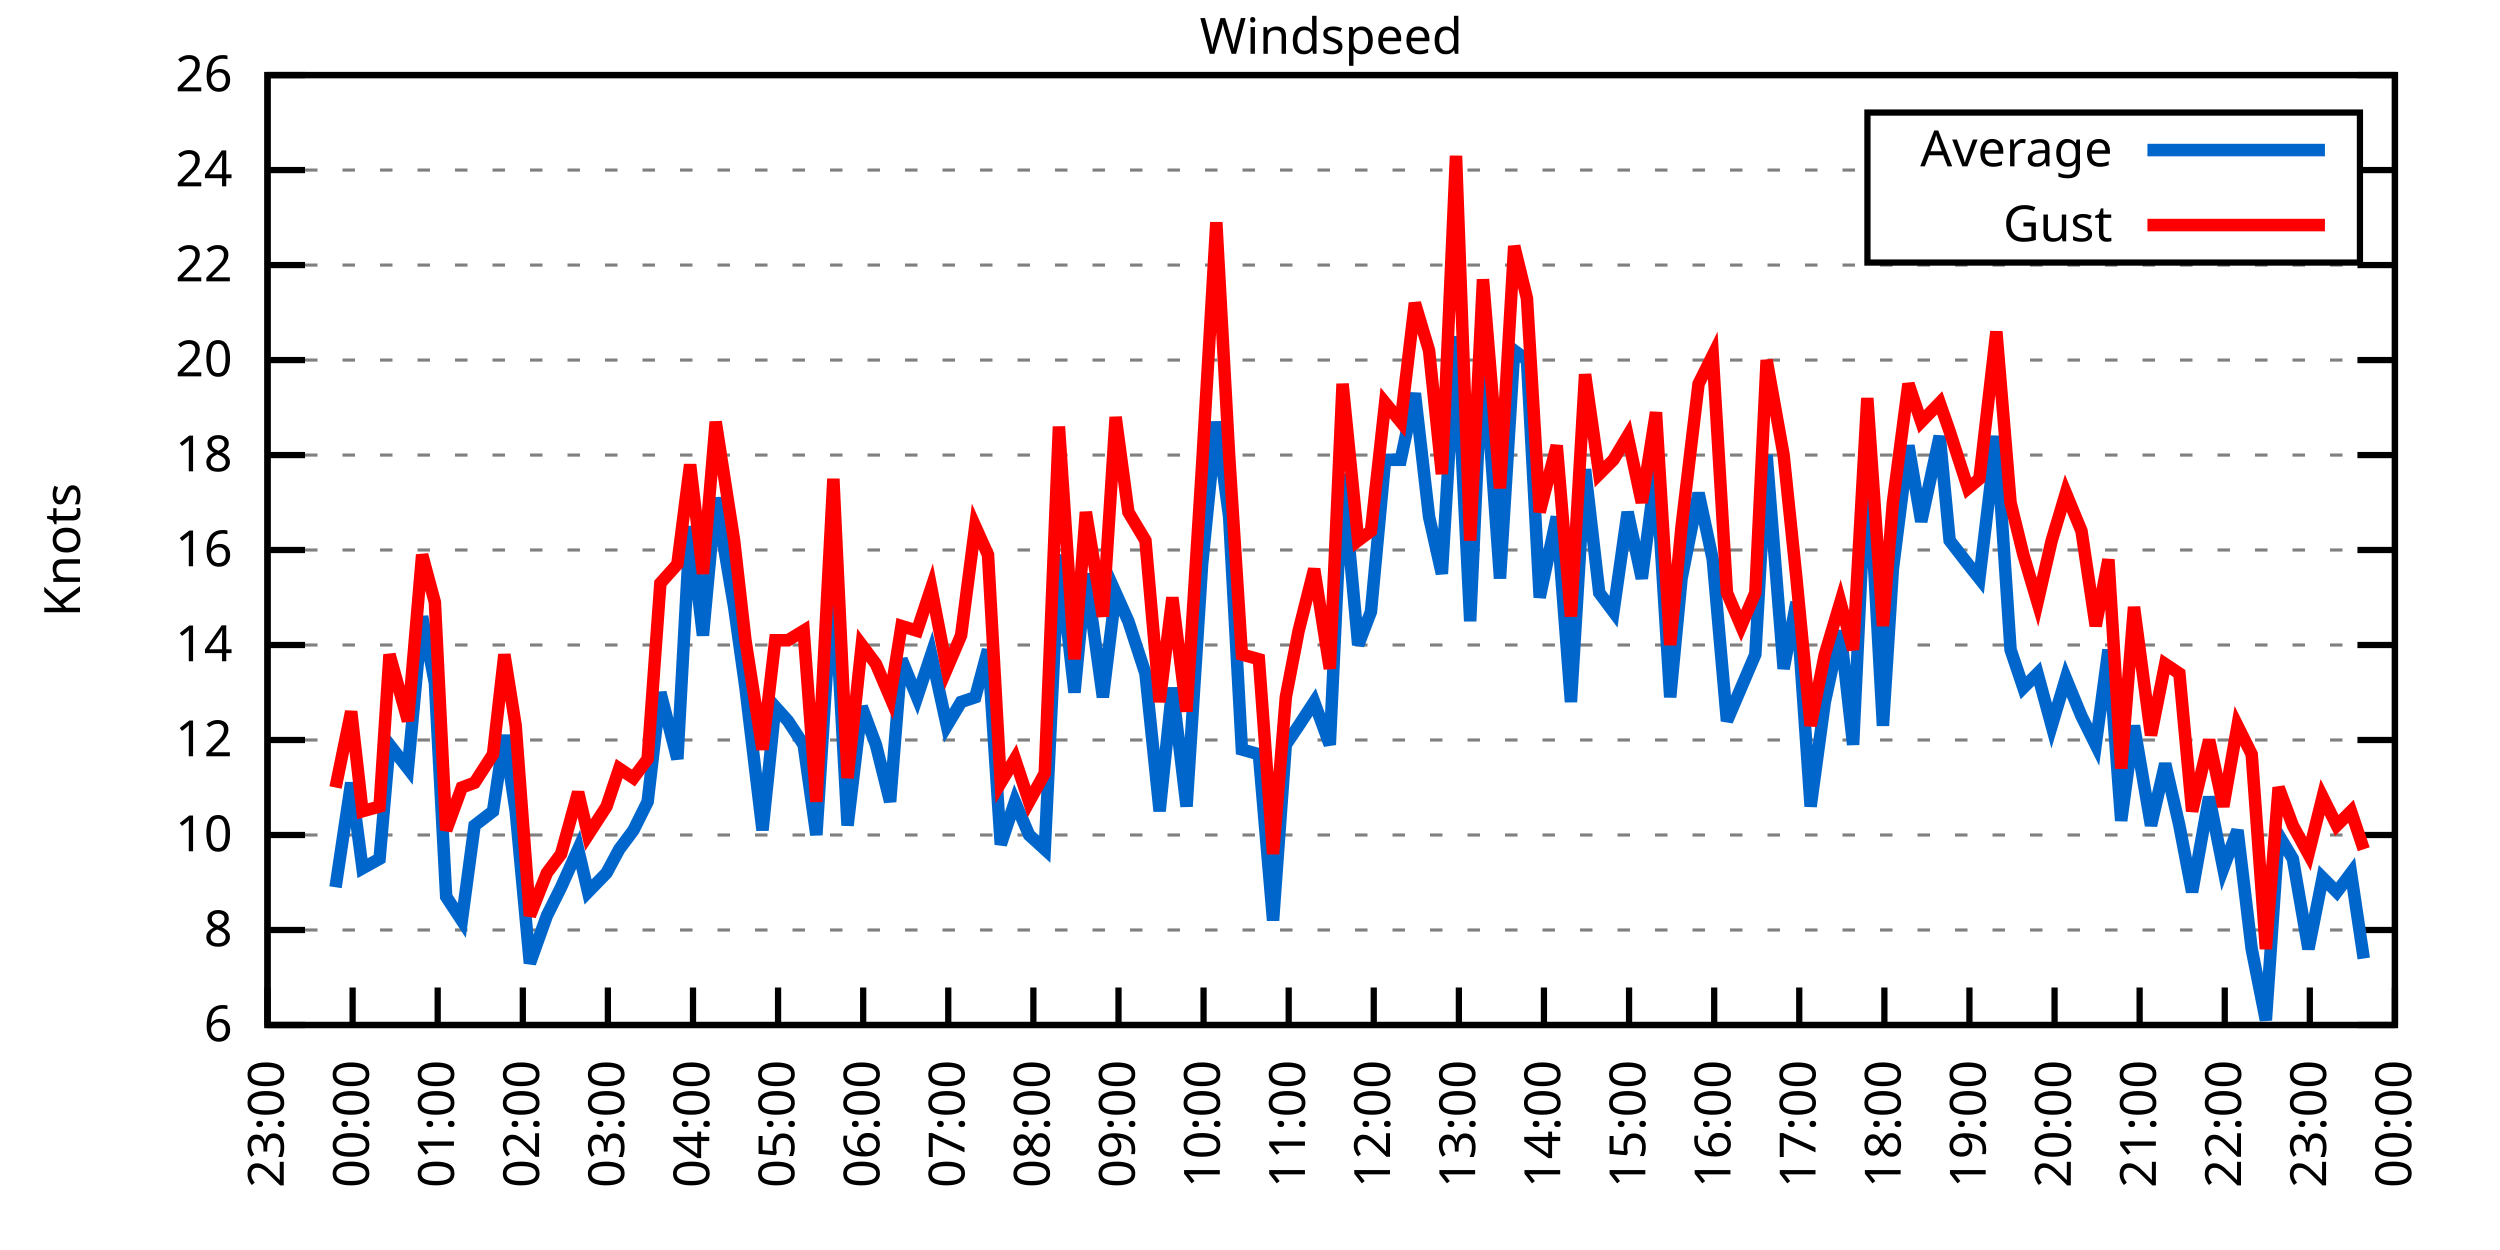
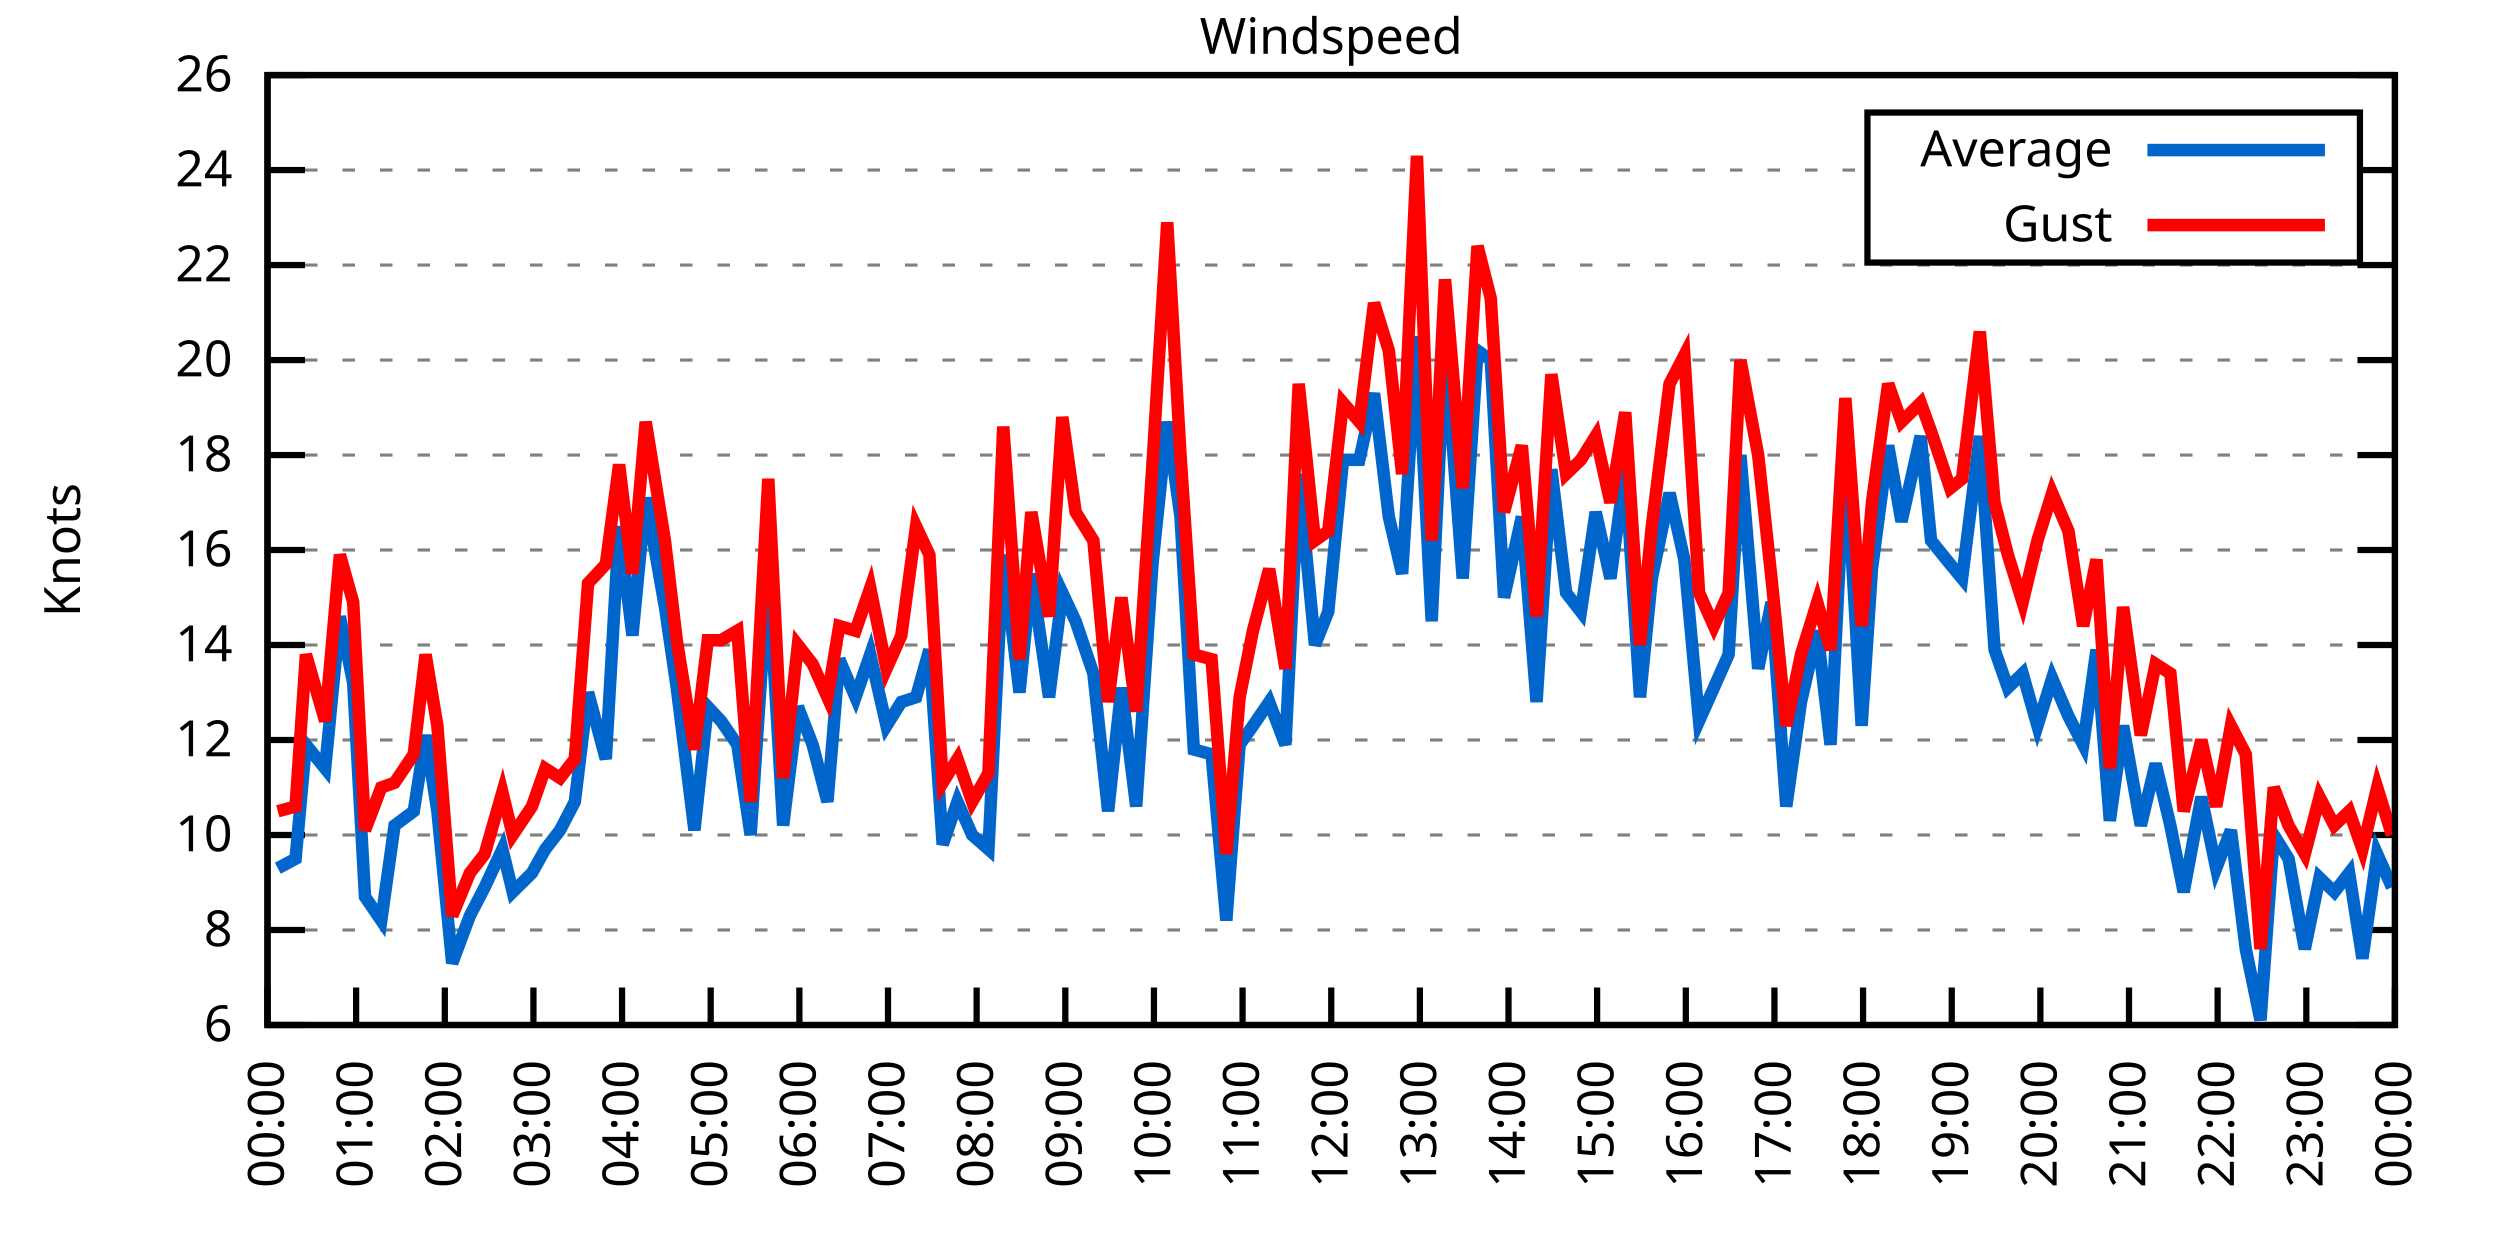
<svg xmlns="http://www.w3.org/2000/svg" xmlns:xlink="http://www.w3.org/1999/xlink" width="400" height="200" viewBox="0 0 400 200">
  <g id="gnuplot_canvas">
    <rect x="0" y="0" width="400" height="200" fill="none" />
    <defs>
      <circle id="gpDot" r="0.5" stroke-width="0.5" stroke="currentColor" />
      <path id="gpPt0" stroke-width="0.333" stroke="currentColor" d="M-1,0 h2 M0,-1 v2" />
      <path id="gpPt1" stroke-width="0.333" stroke="currentColor" d="M-1,-1 L1,1 M1,-1 L-1,1" />
      <path id="gpPt2" stroke-width="0.333" stroke="currentColor" d="M-1,0 L1,0 M0,-1 L0,1 M-1,-1 L1,1 M-1,1 L1,-1" />
      <rect id="gpPt3" stroke-width="0.333" stroke="currentColor" x="-1" y="-1" width="2" height="2" />
      <rect id="gpPt4" stroke-width="0.333" stroke="currentColor" fill="currentColor" x="-1" y="-1" width="2" height="2" />
      <circle id="gpPt5" stroke-width="0.333" stroke="currentColor" cx="0" cy="0" r="1" />
      <use xlink:href="#gpPt5" id="gpPt6" fill="currentColor" stroke="none" />
      <path id="gpPt7" stroke-width="0.333" stroke="currentColor" d="M0,-1.33 L-1.33,0.67 L1.33,0.67 z" />
      <use xlink:href="#gpPt7" id="gpPt8" fill="currentColor" stroke="none" />
      <use xlink:href="#gpPt7" id="gpPt9" stroke="currentColor" transform="rotate(180)" />
      <use xlink:href="#gpPt9" id="gpPt10" fill="currentColor" stroke="none" />
      <use xlink:href="#gpPt3" id="gpPt11" stroke="currentColor" transform="rotate(45)" />
      <use xlink:href="#gpPt11" id="gpPt12" fill="currentColor" stroke="none" />
      <path id="gpPt13" stroke-width="0.333" stroke="currentColor" d="M0,1.330 L1.265,0.411 L0.782,-1.067 L-0.782,-1.076 L-1.265,0.411 z" />
      <use xlink:href="#gpPt13" id="gpPt14" fill="currentColor" stroke="none" />
      <filter id="textbox" filterUnits="objectBoundingBox" x="0" y="0" height="1" width="1">
        <feFlood flood-color="white" flood-opacity="1" result="bgnd" />
        <feComposite in="SourceGraphic" in2="bgnd" operator="atop" />
      </filter>
      <filter id="greybox" filterUnits="objectBoundingBox" x="0" y="0" height="1" width="1">
        <feFlood flood-color="lightgrey" flood-opacity="1" result="grey" />
        <feComposite in="SourceGraphic" in2="grey" operator="atop" />
      </filter>
    </defs>
    <g fill="none" color="white" stroke="currentColor" stroke-width="1.00" stroke-linecap="butt" stroke-linejoin="miter">
</g>
    <g fill="none" color="black" stroke="currentColor" stroke-width="1.00" stroke-linecap="butt" stroke-linejoin="miter">
      <g stroke="none" shape-rendering="crispEdges">
        <polygon fill="rgb(255, 255, 255)" points="42.80,164.00 383.18,164.00 383.18,12.02 42.80,12.02 " />
      </g>
    </g>
    <g fill="none" color="black" stroke="currentColor" stroke-width="1.00" stroke-linecap="butt" stroke-linejoin="miter">
</g>
    <g fill="none" color="black" stroke="black" stroke-width="0.50" stroke-linecap="butt" stroke-linejoin="miter">
</g>
    <g fill="none" color="gray" stroke="currentColor" stroke-width="0.50" stroke-linecap="butt" stroke-linejoin="miter">
      <path stroke="gray" stroke-dasharray="2,4" class="gridline" d="M42.80,164.00 L383.19,164.00  " />
    </g>
    <g fill="none" color="gray" stroke="gray" stroke-width="1.00" stroke-linecap="butt" stroke-linejoin="miter">
</g>
    <g fill="none" color="black" stroke="currentColor" stroke-width="1.00" stroke-linecap="butt" stroke-linejoin="miter">
      <path stroke="black" d="M42.80,164.00 L48.80,164.00 M383.19,164.00 L377.19,164.00  " />
      <g transform="translate(37.20,166.60)" stroke="none" fill="black" font-family="Sans" font-size="8.00" text-anchor="end">
        <text>
          <tspan font-family="Sans"> 6</tspan>
        </text>
      </g>
    </g>
    <g fill="none" color="black" stroke="currentColor" stroke-width="1.00" stroke-linecap="butt" stroke-linejoin="miter">
</g>
    <g fill="none" color="black" stroke="black" stroke-width="0.50" stroke-linecap="butt" stroke-linejoin="miter">
</g>
    <g fill="none" color="gray" stroke="currentColor" stroke-width="0.50" stroke-linecap="butt" stroke-linejoin="miter">
      <path stroke="gray" stroke-dasharray="2,4" class="gridline" d="M42.80,148.80 L383.19,148.80  " />
    </g>
    <g fill="none" color="gray" stroke="gray" stroke-width="1.00" stroke-linecap="butt" stroke-linejoin="miter">
</g>
    <g fill="none" color="black" stroke="currentColor" stroke-width="1.00" stroke-linecap="butt" stroke-linejoin="miter">
      <path stroke="black" d="M42.80,148.80 L48.80,148.80 M383.19,148.80 L377.19,148.80  " />
      <g transform="translate(37.20,151.40)" stroke="none" fill="black" font-family="Sans" font-size="8.00" text-anchor="end">
        <text>
          <tspan font-family="Sans"> 8</tspan>
        </text>
      </g>
    </g>
    <g fill="none" color="black" stroke="currentColor" stroke-width="1.00" stroke-linecap="butt" stroke-linejoin="miter">
</g>
    <g fill="none" color="black" stroke="black" stroke-width="0.50" stroke-linecap="butt" stroke-linejoin="miter">
</g>
    <g fill="none" color="gray" stroke="currentColor" stroke-width="0.50" stroke-linecap="butt" stroke-linejoin="miter">
      <path stroke="gray" stroke-dasharray="2,4" class="gridline" d="M42.80,133.60 L383.19,133.60  " />
    </g>
    <g fill="none" color="gray" stroke="gray" stroke-width="1.00" stroke-linecap="butt" stroke-linejoin="miter">
</g>
    <g fill="none" color="black" stroke="currentColor" stroke-width="1.00" stroke-linecap="butt" stroke-linejoin="miter">
      <path stroke="black" d="M42.80,133.60 L48.80,133.60 M383.19,133.60 L377.19,133.60  " />
      <g transform="translate(37.20,136.20)" stroke="none" fill="black" font-family="Sans" font-size="8.00" text-anchor="end">
        <text>
          <tspan font-family="Sans"> 10</tspan>
        </text>
      </g>
    </g>
    <g fill="none" color="black" stroke="currentColor" stroke-width="1.00" stroke-linecap="butt" stroke-linejoin="miter">
</g>
    <g fill="none" color="black" stroke="black" stroke-width="0.50" stroke-linecap="butt" stroke-linejoin="miter">
</g>
    <g fill="none" color="gray" stroke="currentColor" stroke-width="0.50" stroke-linecap="butt" stroke-linejoin="miter">
      <path stroke="gray" stroke-dasharray="2,4" class="gridline" d="M42.80,118.40 L383.19,118.40  " />
    </g>
    <g fill="none" color="gray" stroke="gray" stroke-width="1.00" stroke-linecap="butt" stroke-linejoin="miter">
</g>
    <g fill="none" color="black" stroke="currentColor" stroke-width="1.00" stroke-linecap="butt" stroke-linejoin="miter">
      <path stroke="black" d="M42.80,118.40 L48.80,118.40 M383.19,118.40 L377.19,118.40  " />
      <g transform="translate(37.20,121.00)" stroke="none" fill="black" font-family="Sans" font-size="8.00" text-anchor="end">
        <text>
          <tspan font-family="Sans"> 12</tspan>
        </text>
      </g>
    </g>
    <g fill="none" color="black" stroke="currentColor" stroke-width="1.00" stroke-linecap="butt" stroke-linejoin="miter">
</g>
    <g fill="none" color="black" stroke="black" stroke-width="0.50" stroke-linecap="butt" stroke-linejoin="miter">
</g>
    <g fill="none" color="gray" stroke="currentColor" stroke-width="0.50" stroke-linecap="butt" stroke-linejoin="miter">
      <path stroke="gray" stroke-dasharray="2,4" class="gridline" d="M42.80,103.20 L383.19,103.20  " />
    </g>
    <g fill="none" color="gray" stroke="gray" stroke-width="1.00" stroke-linecap="butt" stroke-linejoin="miter">
</g>
    <g fill="none" color="black" stroke="currentColor" stroke-width="1.00" stroke-linecap="butt" stroke-linejoin="miter">
      <path stroke="black" d="M42.80,103.20 L48.80,103.20 M383.19,103.20 L377.19,103.20  " />
      <g transform="translate(37.20,105.80)" stroke="none" fill="black" font-family="Sans" font-size="8.00" text-anchor="end">
        <text>
          <tspan font-family="Sans"> 14</tspan>
        </text>
      </g>
    </g>
    <g fill="none" color="black" stroke="currentColor" stroke-width="1.00" stroke-linecap="butt" stroke-linejoin="miter">
</g>
    <g fill="none" color="black" stroke="black" stroke-width="0.50" stroke-linecap="butt" stroke-linejoin="miter">
</g>
    <g fill="none" color="gray" stroke="currentColor" stroke-width="0.50" stroke-linecap="butt" stroke-linejoin="miter">
      <path stroke="gray" stroke-dasharray="2,4" class="gridline" d="M42.80,88.00 L383.19,88.00  " />
    </g>
    <g fill="none" color="gray" stroke="gray" stroke-width="1.00" stroke-linecap="butt" stroke-linejoin="miter">
</g>
    <g fill="none" color="black" stroke="currentColor" stroke-width="1.00" stroke-linecap="butt" stroke-linejoin="miter">
      <path stroke="black" d="M42.80,88.00 L48.80,88.00 M383.19,88.00 L377.19,88.00  " />
      <g transform="translate(37.20,90.60)" stroke="none" fill="black" font-family="Sans" font-size="8.00" text-anchor="end">
        <text>
          <tspan font-family="Sans"> 16</tspan>
        </text>
      </g>
    </g>
    <g fill="none" color="black" stroke="currentColor" stroke-width="1.00" stroke-linecap="butt" stroke-linejoin="miter">
</g>
    <g fill="none" color="black" stroke="black" stroke-width="0.50" stroke-linecap="butt" stroke-linejoin="miter">
</g>
    <g fill="none" color="gray" stroke="currentColor" stroke-width="0.50" stroke-linecap="butt" stroke-linejoin="miter">
      <path stroke="gray" stroke-dasharray="2,4" class="gridline" d="M42.80,72.81 L383.19,72.81  " />
    </g>
    <g fill="none" color="gray" stroke="gray" stroke-width="1.00" stroke-linecap="butt" stroke-linejoin="miter">
</g>
    <g fill="none" color="black" stroke="currentColor" stroke-width="1.00" stroke-linecap="butt" stroke-linejoin="miter">
      <path stroke="black" d="M42.80,72.81 L48.80,72.81 M383.19,72.81 L377.19,72.81  " />
      <g transform="translate(37.20,75.41)" stroke="none" fill="black" font-family="Sans" font-size="8.00" text-anchor="end">
        <text>
          <tspan font-family="Sans"> 18</tspan>
        </text>
      </g>
    </g>
    <g fill="none" color="black" stroke="currentColor" stroke-width="1.00" stroke-linecap="butt" stroke-linejoin="miter">
</g>
    <g fill="none" color="black" stroke="black" stroke-width="0.50" stroke-linecap="butt" stroke-linejoin="miter">
</g>
    <g fill="none" color="gray" stroke="currentColor" stroke-width="0.50" stroke-linecap="butt" stroke-linejoin="miter">
      <path stroke="gray" stroke-dasharray="2,4" class="gridline" d="M42.80,57.61 L383.19,57.61  " />
    </g>
    <g fill="none" color="gray" stroke="gray" stroke-width="1.00" stroke-linecap="butt" stroke-linejoin="miter">
</g>
    <g fill="none" color="black" stroke="currentColor" stroke-width="1.00" stroke-linecap="butt" stroke-linejoin="miter">
      <path stroke="black" d="M42.80,57.61 L48.80,57.61 M383.19,57.61 L377.19,57.61  " />
      <g transform="translate(37.20,60.21)" stroke="none" fill="black" font-family="Sans" font-size="8.00" text-anchor="end">
        <text>
          <tspan font-family="Sans"> 20</tspan>
        </text>
      </g>
    </g>
    <g fill="none" color="black" stroke="currentColor" stroke-width="1.00" stroke-linecap="butt" stroke-linejoin="miter">
</g>
    <g fill="none" color="black" stroke="black" stroke-width="0.50" stroke-linecap="butt" stroke-linejoin="miter">
</g>
    <g fill="none" color="gray" stroke="currentColor" stroke-width="0.50" stroke-linecap="butt" stroke-linejoin="miter">
      <path stroke="gray" stroke-dasharray="2,4" class="gridline" d="M42.80,42.41 L383.19,42.41  " />
    </g>
    <g fill="none" color="gray" stroke="gray" stroke-width="1.00" stroke-linecap="butt" stroke-linejoin="miter">
</g>
    <g fill="none" color="black" stroke="currentColor" stroke-width="1.00" stroke-linecap="butt" stroke-linejoin="miter">
      <path stroke="black" d="M42.80,42.41 L48.80,42.41 M383.19,42.41 L377.19,42.41  " />
      <g transform="translate(37.20,45.01)" stroke="none" fill="black" font-family="Sans" font-size="8.00" text-anchor="end">
        <text>
          <tspan font-family="Sans"> 22</tspan>
        </text>
      </g>
    </g>
    <g fill="none" color="black" stroke="currentColor" stroke-width="1.00" stroke-linecap="butt" stroke-linejoin="miter">
</g>
    <g fill="none" color="black" stroke="black" stroke-width="0.50" stroke-linecap="butt" stroke-linejoin="miter">
</g>
    <g fill="none" color="gray" stroke="currentColor" stroke-width="0.50" stroke-linecap="butt" stroke-linejoin="miter">
      <path stroke="gray" stroke-dasharray="2,4" class="gridline" d="M42.80,27.21 L298.79,27.21 M377.59,27.21 L383.19,27.21  " />
    </g>
    <g fill="none" color="gray" stroke="gray" stroke-width="1.00" stroke-linecap="butt" stroke-linejoin="miter">
</g>
    <g fill="none" color="black" stroke="currentColor" stroke-width="1.00" stroke-linecap="butt" stroke-linejoin="miter">
      <path stroke="black" d="M42.80,27.21 L48.80,27.21 M383.19,27.21 L377.19,27.21  " />
      <g transform="translate(37.20,29.81)" stroke="none" fill="black" font-family="Sans" font-size="8.00" text-anchor="end">
        <text>
          <tspan font-family="Sans"> 24</tspan>
        </text>
      </g>
    </g>
    <g fill="none" color="black" stroke="currentColor" stroke-width="1.00" stroke-linecap="butt" stroke-linejoin="miter">
</g>
    <g fill="none" color="black" stroke="black" stroke-width="0.50" stroke-linecap="butt" stroke-linejoin="miter">
</g>
    <g fill="none" color="gray" stroke="currentColor" stroke-width="0.50" stroke-linecap="butt" stroke-linejoin="miter">
      <path stroke="gray" stroke-dasharray="2,4" class="gridline" d="M42.80,12.01 L383.19,12.01  " />
    </g>
    <g fill="none" color="gray" stroke="gray" stroke-width="1.00" stroke-linecap="butt" stroke-linejoin="miter">
</g>
    <g fill="none" color="black" stroke="currentColor" stroke-width="1.00" stroke-linecap="butt" stroke-linejoin="miter">
      <path stroke="black" d="M42.80,12.01 L48.80,12.01 M383.19,12.01 L377.19,12.01  " />
      <g transform="translate(37.20,14.61)" stroke="none" fill="black" font-family="Sans" font-size="8.00" text-anchor="end">
        <text>
          <tspan font-family="Sans"> 26</tspan>
        </text>
      </g>
    </g>
    <g fill="none" color="black" stroke="currentColor" stroke-width="1.00" stroke-linecap="butt" stroke-linejoin="miter">
      <path stroke="black" d="M42.80,164.00 L42.80,158.00  " />
      <g transform="translate(45.40,169.60) rotate(270.00)" stroke="none" fill="black" font-family="Sans" font-size="8.00" text-anchor="end">
        <text>
-           <tspan font-family="Sans">23:00</tspan>
-         </text>
-       </g>
-     </g>
-     <g fill="none" color="black" stroke="currentColor" stroke-width="1.00" stroke-linecap="butt" stroke-linejoin="miter">
-       <path stroke="black" d="M56.42,164.00 L56.42,158.00  " />
-       <g transform="translate(59.02,169.60) rotate(270.00)" stroke="none" fill="black" font-family="Sans" font-size="8.00" text-anchor="end">
-         <text>
          <tspan font-family="Sans">00:00</tspan>
        </text>
      </g>
    </g>
    <g fill="none" color="black" stroke="currentColor" stroke-width="1.00" stroke-linecap="butt" stroke-linejoin="miter">
-       <path stroke="black" d="M70.03,164.00 L70.03,158.00  " />
-       <g transform="translate(72.63,169.60) rotate(270.00)" stroke="none" fill="black" font-family="Sans" font-size="8.00" text-anchor="end">
+       <path stroke="black" d="M56.98,164.00 L56.98,158.00  " />
+       <g transform="translate(59.58,169.60) rotate(270.00)" stroke="none" fill="black" font-family="Sans" font-size="8.00" text-anchor="end">
        <text>
          <tspan font-family="Sans">01:00</tspan>
        </text>
      </g>
    </g>
    <g fill="none" color="black" stroke="currentColor" stroke-width="1.00" stroke-linecap="butt" stroke-linejoin="miter">
-       <path stroke="black" d="M83.65,164.00 L83.65,158.00  " />
-       <g transform="translate(86.25,169.60) rotate(270.00)" stroke="none" fill="black" font-family="Sans" font-size="8.00" text-anchor="end">
+       <path stroke="black" d="M71.17,164.00 L71.17,158.00  " />
+       <g transform="translate(73.77,169.60) rotate(270.00)" stroke="none" fill="black" font-family="Sans" font-size="8.00" text-anchor="end">
        <text>
          <tspan font-family="Sans">02:00</tspan>
        </text>
      </g>
    </g>
    <g fill="none" color="black" stroke="currentColor" stroke-width="1.00" stroke-linecap="butt" stroke-linejoin="miter">
-       <path stroke="black" d="M97.26,164.00 L97.26,158.00  " />
-       <g transform="translate(99.86,169.60) rotate(270.00)" stroke="none" fill="black" font-family="Sans" font-size="8.00" text-anchor="end">
+       <path stroke="black" d="M85.35,164.00 L85.35,158.00  " />
+       <g transform="translate(87.95,169.60) rotate(270.00)" stroke="none" fill="black" font-family="Sans" font-size="8.00" text-anchor="end">
        <text>
          <tspan font-family="Sans">03:00</tspan>
        </text>
      </g>
    </g>
    <g fill="none" color="black" stroke="currentColor" stroke-width="1.00" stroke-linecap="butt" stroke-linejoin="miter">
-       <path stroke="black" d="M110.88,164.00 L110.88,158.00  " />
-       <g transform="translate(113.48,169.60) rotate(270.00)" stroke="none" fill="black" font-family="Sans" font-size="8.00" text-anchor="end">
+       <path stroke="black" d="M99.53,164.00 L99.53,158.00  " />
+       <g transform="translate(102.13,169.60) rotate(270.00)" stroke="none" fill="black" font-family="Sans" font-size="8.00" text-anchor="end">
        <text>
          <tspan font-family="Sans">04:00</tspan>
        </text>
      </g>
    </g>
    <g fill="none" color="black" stroke="currentColor" stroke-width="1.00" stroke-linecap="butt" stroke-linejoin="miter">
-       <path stroke="black" d="M124.49,164.00 L124.49,158.00  " />
-       <g transform="translate(127.09,169.60) rotate(270.00)" stroke="none" fill="black" font-family="Sans" font-size="8.00" text-anchor="end">
+       <path stroke="black" d="M113.71,164.00 L113.71,158.00  " />
+       <g transform="translate(116.31,169.60) rotate(270.00)" stroke="none" fill="black" font-family="Sans" font-size="8.00" text-anchor="end">
        <text>
          <tspan font-family="Sans">05:00</tspan>
        </text>
      </g>
    </g>
    <g fill="none" color="black" stroke="currentColor" stroke-width="1.00" stroke-linecap="butt" stroke-linejoin="miter">
-       <path stroke="black" d="M138.11,164.00 L138.11,158.00  " />
-       <g transform="translate(140.71,169.60) rotate(270.00)" stroke="none" fill="black" font-family="Sans" font-size="8.00" text-anchor="end">
+       <path stroke="black" d="M127.90,164.00 L127.90,158.00  " />
+       <g transform="translate(130.50,169.60) rotate(270.00)" stroke="none" fill="black" font-family="Sans" font-size="8.00" text-anchor="end">
        <text>
          <tspan font-family="Sans">06:00</tspan>
        </text>
      </g>
    </g>
    <g fill="none" color="black" stroke="currentColor" stroke-width="1.00" stroke-linecap="butt" stroke-linejoin="miter">
-       <path stroke="black" d="M151.72,164.00 L151.72,158.00  " />
-       <g transform="translate(154.32,169.60) rotate(270.00)" stroke="none" fill="black" font-family="Sans" font-size="8.00" text-anchor="end">
+       <path stroke="black" d="M142.08,164.00 L142.08,158.00  " />
+       <g transform="translate(144.68,169.60) rotate(270.00)" stroke="none" fill="black" font-family="Sans" font-size="8.00" text-anchor="end">
        <text>
          <tspan font-family="Sans">07:00</tspan>
        </text>
      </g>
    </g>
    <g fill="none" color="black" stroke="currentColor" stroke-width="1.00" stroke-linecap="butt" stroke-linejoin="miter">
-       <path stroke="black" d="M165.34,164.00 L165.34,158.00  " />
-       <g transform="translate(167.94,169.60) rotate(270.00)" stroke="none" fill="black" font-family="Sans" font-size="8.00" text-anchor="end">
+       <path stroke="black" d="M156.26,164.00 L156.26,158.00  " />
+       <g transform="translate(158.86,169.60) rotate(270.00)" stroke="none" fill="black" font-family="Sans" font-size="8.00" text-anchor="end">
        <text>
          <tspan font-family="Sans">08:00</tspan>
        </text>
      </g>
    </g>
    <g fill="none" color="black" stroke="currentColor" stroke-width="1.00" stroke-linecap="butt" stroke-linejoin="miter">
-       <path stroke="black" d="M178.96,164.00 L178.96,158.00  " />
-       <g transform="translate(181.56,169.60) rotate(270.00)" stroke="none" fill="black" font-family="Sans" font-size="8.00" text-anchor="end">
+       <path stroke="black" d="M170.45,164.00 L170.45,158.00  " />
+       <g transform="translate(173.05,169.60) rotate(270.00)" stroke="none" fill="black" font-family="Sans" font-size="8.00" text-anchor="end">
        <text>
          <tspan font-family="Sans">09:00</tspan>
        </text>
      </g>
    </g>
    <g fill="none" color="black" stroke="currentColor" stroke-width="1.00" stroke-linecap="butt" stroke-linejoin="miter">
-       <path stroke="black" d="M192.57,164.00 L192.57,158.00  " />
-       <g transform="translate(195.17,169.60) rotate(270.00)" stroke="none" fill="black" font-family="Sans" font-size="8.00" text-anchor="end">
+       <path stroke="black" d="M184.63,164.00 L184.63,158.00  " />
+       <g transform="translate(187.23,169.60) rotate(270.00)" stroke="none" fill="black" font-family="Sans" font-size="8.00" text-anchor="end">
        <text>
          <tspan font-family="Sans">10:00</tspan>
        </text>
      </g>
    </g>
    <g fill="none" color="black" stroke="currentColor" stroke-width="1.00" stroke-linecap="butt" stroke-linejoin="miter">
-       <path stroke="black" d="M206.19,164.00 L206.19,158.00  " />
-       <g transform="translate(208.79,169.60) rotate(270.00)" stroke="none" fill="black" font-family="Sans" font-size="8.00" text-anchor="end">
+       <path stroke="black" d="M198.81,164.00 L198.81,158.00  " />
+       <g transform="translate(201.41,169.60) rotate(270.00)" stroke="none" fill="black" font-family="Sans" font-size="8.00" text-anchor="end">
        <text>
          <tspan font-family="Sans">11:00</tspan>
        </text>
      </g>
    </g>
    <g fill="none" color="black" stroke="currentColor" stroke-width="1.00" stroke-linecap="butt" stroke-linejoin="miter">
-       <path stroke="black" d="M219.80,164.00 L219.80,158.00  " />
-       <g transform="translate(222.40,169.60) rotate(270.00)" stroke="none" fill="black" font-family="Sans" font-size="8.00" text-anchor="end">
+       <path stroke="black" d="M213.00,164.00 L213.00,158.00  " />
+       <g transform="translate(215.60,169.60) rotate(270.00)" stroke="none" fill="black" font-family="Sans" font-size="8.00" text-anchor="end">
        <text>
          <tspan font-family="Sans">12:00</tspan>
        </text>
      </g>
    </g>
    <g fill="none" color="black" stroke="currentColor" stroke-width="1.00" stroke-linecap="butt" stroke-linejoin="miter">
-       <path stroke="black" d="M233.42,164.00 L233.42,158.00  " />
-       <g transform="translate(236.02,169.60) rotate(270.00)" stroke="none" fill="black" font-family="Sans" font-size="8.00" text-anchor="end">
+       <path stroke="black" d="M227.18,164.00 L227.18,158.00  " />
+       <g transform="translate(229.78,169.60) rotate(270.00)" stroke="none" fill="black" font-family="Sans" font-size="8.00" text-anchor="end">
        <text>
          <tspan font-family="Sans">13:00</tspan>
        </text>
      </g>
    </g>
    <g fill="none" color="black" stroke="currentColor" stroke-width="1.00" stroke-linecap="butt" stroke-linejoin="miter">
-       <path stroke="black" d="M247.03,164.00 L247.03,158.00  " />
-       <g transform="translate(249.63,169.60) rotate(270.00)" stroke="none" fill="black" font-family="Sans" font-size="8.00" text-anchor="end">
+       <path stroke="black" d="M241.36,164.00 L241.36,158.00  " />
+       <g transform="translate(243.96,169.60) rotate(270.00)" stroke="none" fill="black" font-family="Sans" font-size="8.00" text-anchor="end">
        <text>
          <tspan font-family="Sans">14:00</tspan>
        </text>
      </g>
    </g>
    <g fill="none" color="black" stroke="currentColor" stroke-width="1.00" stroke-linecap="butt" stroke-linejoin="miter">
-       <path stroke="black" d="M260.65,164.00 L260.65,158.00  " />
-       <g transform="translate(263.25,169.60) rotate(270.00)" stroke="none" fill="black" font-family="Sans" font-size="8.00" text-anchor="end">
+       <path stroke="black" d="M255.54,164.00 L255.54,158.00  " />
+       <g transform="translate(258.14,169.60) rotate(270.00)" stroke="none" fill="black" font-family="Sans" font-size="8.00" text-anchor="end">
        <text>
          <tspan font-family="Sans">15:00</tspan>
        </text>
      </g>
    </g>
    <g fill="none" color="black" stroke="currentColor" stroke-width="1.00" stroke-linecap="butt" stroke-linejoin="miter">
-       <path stroke="black" d="M274.27,164.00 L274.27,158.00  " />
-       <g transform="translate(276.87,169.60) rotate(270.00)" stroke="none" fill="black" font-family="Sans" font-size="8.00" text-anchor="end">
+       <path stroke="black" d="M269.73,164.00 L269.73,158.00  " />
+       <g transform="translate(272.33,169.60) rotate(270.00)" stroke="none" fill="black" font-family="Sans" font-size="8.00" text-anchor="end">
        <text>
          <tspan font-family="Sans">16:00</tspan>
        </text>
      </g>
    </g>
    <g fill="none" color="black" stroke="currentColor" stroke-width="1.00" stroke-linecap="butt" stroke-linejoin="miter">
-       <path stroke="black" d="M287.88,164.00 L287.88,158.00  " />
-       <g transform="translate(290.48,169.60) rotate(270.00)" stroke="none" fill="black" font-family="Sans" font-size="8.00" text-anchor="end">
+       <path stroke="black" d="M283.91,164.00 L283.91,158.00  " />
+       <g transform="translate(286.51,169.60) rotate(270.00)" stroke="none" fill="black" font-family="Sans" font-size="8.00" text-anchor="end">
        <text>
          <tspan font-family="Sans">17:00</tspan>
        </text>
      </g>
    </g>
    <g fill="none" color="black" stroke="currentColor" stroke-width="1.00" stroke-linecap="butt" stroke-linejoin="miter">
-       <path stroke="black" d="M301.50,164.00 L301.50,158.00  " />
-       <g transform="translate(304.10,169.60) rotate(270.00)" stroke="none" fill="black" font-family="Sans" font-size="8.00" text-anchor="end">
+       <path stroke="black" d="M298.09,164.00 L298.09,158.00  " />
+       <g transform="translate(300.69,169.60) rotate(270.00)" stroke="none" fill="black" font-family="Sans" font-size="8.00" text-anchor="end">
        <text>
          <tspan font-family="Sans">18:00</tspan>
        </text>
      </g>
    </g>
    <g fill="none" color="black" stroke="currentColor" stroke-width="1.00" stroke-linecap="butt" stroke-linejoin="miter">
-       <path stroke="black" d="M315.11,164.00 L315.11,158.00  " />
-       <g transform="translate(317.71,169.60) rotate(270.00)" stroke="none" fill="black" font-family="Sans" font-size="8.00" text-anchor="end">
+       <path stroke="black" d="M312.28,164.00 L312.28,158.00  " />
+       <g transform="translate(314.88,169.60) rotate(270.00)" stroke="none" fill="black" font-family="Sans" font-size="8.00" text-anchor="end">
        <text>
          <tspan font-family="Sans">19:00</tspan>
        </text>
      </g>
    </g>
    <g fill="none" color="black" stroke="currentColor" stroke-width="1.00" stroke-linecap="butt" stroke-linejoin="miter">
-       <path stroke="black" d="M328.73,164.00 L328.73,158.00  " />
-       <g transform="translate(331.33,169.60) rotate(270.00)" stroke="none" fill="black" font-family="Sans" font-size="8.00" text-anchor="end">
+       <path stroke="black" d="M326.46,164.00 L326.46,158.00  " />
+       <g transform="translate(329.06,169.60) rotate(270.00)" stroke="none" fill="black" font-family="Sans" font-size="8.00" text-anchor="end">
        <text>
          <tspan font-family="Sans">20:00</tspan>
        </text>
      </g>
    </g>
    <g fill="none" color="black" stroke="currentColor" stroke-width="1.00" stroke-linecap="butt" stroke-linejoin="miter">
-       <path stroke="black" d="M342.34,164.00 L342.34,158.00  " />
-       <g transform="translate(344.94,169.60) rotate(270.00)" stroke="none" fill="black" font-family="Sans" font-size="8.00" text-anchor="end">
+       <path stroke="black" d="M340.64,164.00 L340.64,158.00  " />
+       <g transform="translate(343.24,169.60) rotate(270.00)" stroke="none" fill="black" font-family="Sans" font-size="8.00" text-anchor="end">
        <text>
          <tspan font-family="Sans">21:00</tspan>
        </text>
      </g>
    </g>
    <g fill="none" color="black" stroke="currentColor" stroke-width="1.00" stroke-linecap="butt" stroke-linejoin="miter">
-       <path stroke="black" d="M355.96,164.00 L355.96,158.00  " />
-       <g transform="translate(358.56,169.60) rotate(270.00)" stroke="none" fill="black" font-family="Sans" font-size="8.00" text-anchor="end">
+       <path stroke="black" d="M354.82,164.00 L354.82,158.00  " />
+       <g transform="translate(357.42,169.60) rotate(270.00)" stroke="none" fill="black" font-family="Sans" font-size="8.00" text-anchor="end">
        <text>
          <tspan font-family="Sans">22:00</tspan>
        </text>
      </g>
    </g>
    <g fill="none" color="black" stroke="currentColor" stroke-width="1.00" stroke-linecap="butt" stroke-linejoin="miter">
-       <path stroke="black" d="M369.57,164.00 L369.57,158.00  " />
-       <g transform="translate(372.17,169.60) rotate(270.00)" stroke="none" fill="black" font-family="Sans" font-size="8.00" text-anchor="end">
+       <path stroke="black" d="M369.01,164.00 L369.01,158.00  " />
+       <g transform="translate(371.61,169.60) rotate(270.00)" stroke="none" fill="black" font-family="Sans" font-size="8.00" text-anchor="end">
        <text>
          <tspan font-family="Sans">23:00</tspan>
        </text>
      </g>
    </g>
    <g fill="none" color="black" stroke="currentColor" stroke-width="1.00" stroke-linecap="butt" stroke-linejoin="miter">
      <path stroke="black" d="M383.19,164.00 L383.19,158.00  " />
      <g transform="translate(385.79,169.60) rotate(270.00)" stroke="none" fill="black" font-family="Sans" font-size="8.00" text-anchor="end">
        <text>
          <tspan font-family="Sans">00:00</tspan>
        </text>
      </g>
    </g>
    <g fill="none" color="black" stroke="currentColor" stroke-width="1.00" stroke-linecap="butt" stroke-linejoin="miter">
</g>
    <g fill="none" color="black" stroke="currentColor" stroke-width="1.00" stroke-linecap="butt" stroke-linejoin="miter">
      <path stroke="black" d="M42.80,12.01 L42.80,164.00 L383.19,164.00 L383.19,12.01 L42.80,12.01 Z  " />
    </g>
    <g fill="none" color="black" stroke="currentColor" stroke-width="1.00" stroke-linecap="butt" stroke-linejoin="miter">
</g>
    <g fill="none" color="black" stroke="currentColor" stroke-width="1.00" stroke-linecap="butt" stroke-linejoin="miter">
      <path stroke="black" d="M298.79,42.01 L298.79,18.01 L377.59,18.01 L377.59,42.01 L298.79,42.01 Z  " />
    </g>
    <g id="Windspeed_plot_1">
      <g fill="none" color="white" stroke="black" stroke-width="2.00" stroke-linecap="butt" stroke-linejoin="miter">
</g>
      <g fill="none" color="black" stroke="currentColor" stroke-width="2.00" stroke-linecap="butt" stroke-linejoin="miter">
        <g transform="translate(337.99,26.61)" stroke="none" fill="black" font-family="Sans" font-size="8.00" text-anchor="end">
          <text>
            <tspan font-family="Sans">Average</tspan>
          </text>
        </g>
      </g>
      <g fill="none" color="black" stroke="currentColor" stroke-width="2.00" stroke-linecap="butt" stroke-linejoin="miter">
-         <path stroke="rgb(  0, 102, 204)" d="M343.59,24.01 L371.99,24.01 M53.69,141.96 L56.19,125.24 L58.00,138.92 L60.73,137.40 L62.32,119.16 L65.27,122.96   L67.54,98.64 L69.58,109.28 L71.39,143.48 L73.89,147.28 L75.93,132.08 L78.88,129.80 L80.70,117.64 L82.51,129.80   L84.78,154.12 L87.50,146.52 L89.77,141.96 L92.50,135.88 L94.09,142.72 L97.04,139.68 L99.08,135.88 L101.35,132.84   L103.62,128.28 L105.66,110.80 L108.38,121.44 L110.42,84.21 L112.47,101.68 L114.51,79.65 L117.46,97.12 L119.27,110.04   L122.00,132.84 L124.04,113.08 L126.08,115.36 L128.58,119.16 L130.62,133.60 L133.34,91.04 L135.61,132.08 L137.88,113.08   L140.15,119.16 L142.42,128.28 L144.24,105.48 L146.73,111.56 L149.00,104.72 L151.50,116.12 L153.77,112.32 L156.04,111.56   L158.08,103.96 L160.12,135.12 L162.39,128.28 L164.66,133.60 L167.16,135.88 L169.43,88.76 L171.92,110.80 L173.74,91.80   L176.46,111.56 L178.50,94.84 L180.54,99.40 L183.27,107.76 L185.54,129.80 L187.58,110.04 L189.85,129.04 L192.34,90.28   L194.61,67.49 L196.66,82.69 L198.70,119.92 L201.42,120.68 L203.69,147.28 L205.73,119.16 L207.78,116.12 L210.27,112.32   L212.77,119.16 L214.81,75.85 L217.31,103.20 L219.35,97.88 L221.62,73.57 L224.11,73.57 L226.38,62.93 L228.65,82.69   L230.70,91.80 L232.96,53.81 L235.23,99.40 L237.28,54.57 L240.00,92.56 L242.27,56.09 L244.31,57.61 L246.35,95.60   L249.08,82.69 L251.35,112.32 L253.61,75.09 L255.88,94.84 L258.15,97.88 L260.42,81.93 L262.69,92.56 L264.96,75.09   L267.23,111.56 L269.05,92.56 L271.77,78.89 L274.04,89.52 L276.31,115.36 L278.58,110.04 L280.85,104.72 L282.66,72.81   L285.38,107.00 L287.43,96.36 L289.70,129.04 L291.97,112.32 L294.46,100.92 L296.50,119.16 L298.77,71.29 L301.27,116.12   L302.86,91.04 L305.35,71.29 L307.40,83.45 L310.35,69.77 L311.94,86.49 L314.89,90.28 L316.70,92.56 L319.42,69.77   L321.69,103.96 L323.74,110.04 L326.00,107.76 L328.27,116.12 L330.54,108.52 L333.04,114.60 L335.31,119.16 L337.35,103.96   L339.39,131.32 L341.44,116.12 L344.16,132.08 L346.43,122.20 L348.70,132.08 L350.74,142.72 L353.46,127.52 L355.73,138.92   L358.00,132.84 L360.27,151.84 L362.54,163.24 L364.58,133.60 L366.85,137.40 L369.35,151.84 L371.62,140.44 L373.89,142.72   L376.16,139.68 L378.20,153.36  " />
+         <path stroke="rgb(  0, 102, 204)" d="M343.59,24.01 L371.99,24.01 M44.45,138.92 L47.29,137.40 L48.95,119.16 L52.02,122.96 L54.38,98.64 L56.51,109.28   L58.40,143.48 L61.00,147.28 L63.13,132.08 L66.20,129.80 L68.09,117.64 L69.98,129.80 L72.35,154.12 L75.18,146.52   L77.55,141.96 L80.38,135.88 L82.04,142.72 L85.11,139.68 L87.24,135.88 L89.60,132.84 L91.97,128.28 L94.09,110.80   L96.93,121.44 L99.06,84.21 L101.19,101.68 L103.31,79.65 L106.39,97.12 L108.28,110.04 L111.11,132.84 L113.24,113.08   L115.37,115.36 L117.97,119.16 L120.10,133.60 L122.93,91.04 L125.30,132.08 L127.66,113.08 L130.02,119.16 L132.39,128.28   L134.28,105.48 L136.88,111.56 L139.24,104.72 L141.84,116.12 L144.21,112.32 L146.57,111.56 L148.70,103.96 L150.83,135.12   L153.19,128.28 L155.55,133.60 L158.15,135.88 L160.52,88.76 L163.12,110.80 L165.01,91.80 L167.85,111.56 L169.97,94.84   L172.10,99.40 L174.94,107.76 L177.30,129.80 L179.43,110.04 L181.79,129.04 L184.39,90.28 L186.76,67.49 L188.88,82.69   L191.01,119.92 L193.85,120.68 L196.21,147.28 L198.34,119.16 L200.47,116.12 L203.07,112.32 L205.67,119.16 L207.79,75.85   L210.39,103.20 L212.52,97.88 L214.89,73.57 L217.49,73.57 L219.85,62.93 L222.21,82.69 L224.34,91.80 L226.71,53.81   L229.07,99.40 L231.20,54.57 L234.03,92.56 L236.40,56.09 L238.52,57.61 L240.65,95.60 L243.49,82.69 L245.85,112.32   L248.22,75.09 L250.58,94.84 L252.94,97.88 L255.31,81.93 L257.67,92.56 L260.04,75.09 L262.40,111.56 L264.29,92.56   L267.13,78.89 L269.49,89.52 L271.85,115.36 L274.22,110.04 L276.58,104.72 L278.47,72.81 L281.31,107.00 L283.44,96.36   L285.80,129.04 L288.16,112.32 L290.76,100.92 L292.89,119.16 L295.26,71.29 L297.86,116.12 L299.51,91.04 L302.11,71.29   L304.24,83.45 L307.31,69.77 L308.97,86.49 L312.04,90.28 L313.93,92.56 L316.77,69.77 L319.13,103.96 L321.26,110.04   L323.62,107.76 L325.99,116.12 L328.35,108.52 L330.95,114.60 L333.31,119.16 L335.44,103.96 L337.57,131.32 L339.70,116.12   L342.53,132.08 L344.90,122.20 L347.26,132.08 L349.39,142.72 L352.22,127.52 L354.59,138.92 L356.95,132.84 L359.32,151.84   L361.68,163.24 L363.81,133.60 L366.17,137.40 L368.77,151.84 L371.13,140.44 L373.50,142.72 L375.86,139.68 L377.99,153.36   L380.35,136.64 L382.72,141.96  " />
      </g>
    </g>
    <g id="Windspeed_plot_2">
      <g fill="none" color="black" stroke="currentColor" stroke-width="2.00" stroke-linecap="butt" stroke-linejoin="miter">
        <g transform="translate(337.99,38.61)" stroke="none" fill="black" font-family="Sans" font-size="8.00" text-anchor="end">
          <text>
            <tspan font-family="Sans">Gust</tspan>
          </text>
        </g>
      </g>
      <g fill="none" color="black" stroke="currentColor" stroke-width="2.00" stroke-linecap="butt" stroke-linejoin="miter">
-         <path stroke="rgb(255,   0,   0)" d="M343.59,36.01 L371.99,36.01 M53.69,126.00 L56.19,113.84 L58.00,129.80 L60.73,129.04 L62.32,104.72 L65.27,115.36   L67.54,88.76 L69.58,96.36 L71.39,132.84 L73.89,126.00 L75.93,125.24 L78.88,120.68 L80.70,104.72 L82.51,116.12   L84.78,146.52 L87.50,139.68 L89.77,136.64 L92.50,126.76 L94.09,133.60 L97.04,129.04 L99.08,122.96 L101.35,124.48   L103.62,121.44 L105.66,93.32 L108.38,90.28 L110.42,74.33 L112.47,91.80 L114.51,67.49 L117.46,86.49 L119.27,102.44   L122.00,119.92 L124.04,102.44 L126.08,102.44 L128.58,100.92 L130.62,128.28 L133.34,76.61 L135.61,124.48 L137.88,103.20   L140.15,106.24 L142.42,111.56 L144.24,100.16 L146.73,100.92 L149.00,94.08 L151.50,107.00 L153.77,101.68 L156.04,84.21   L158.08,88.76 L160.12,125.24 L162.39,121.44 L164.66,128.28 L167.16,123.72 L169.43,68.25 L171.92,105.48 L173.74,81.93   L176.46,98.64 L178.50,66.73 L180.54,81.93 L183.27,86.49 L185.54,112.32 L187.58,95.60 L189.85,113.84 L192.34,74.33   L194.61,35.57 L196.66,72.81 L198.70,104.72 L201.42,105.48 L203.69,136.64 L205.73,111.56 L207.78,100.92 L210.27,91.04   L212.77,107.00 L214.81,61.41 L217.31,86.49 L219.35,84.97 L221.62,64.45 L224.11,67.49 L226.38,48.49 L228.65,56.09   L230.70,75.85 L232.96,24.93 L235.23,86.49 L237.28,44.69 L240.00,78.13 L242.27,39.37 L244.31,47.73 L246.35,81.93   L249.08,71.29 L251.35,98.64 L253.61,59.89 L255.88,75.85 L258.15,73.57 L260.42,69.77 L262.69,80.41 L264.96,65.97   L267.23,103.20 L269.05,84.21 L271.77,61.41 L274.04,56.85 L276.31,94.84 L278.58,100.16 L280.85,94.84 L282.66,57.61   L285.38,72.81 L287.43,92.56 L289.70,116.12 L291.97,104.72 L294.46,96.36 L296.50,103.96 L298.77,63.69 L301.27,100.16   L302.86,80.41 L305.35,61.41 L307.40,67.49 L310.35,64.45 L311.94,69.01 L314.89,78.13 L316.70,76.61 L319.42,53.05   L321.69,80.41 L323.74,88.76 L326.00,96.36 L328.27,86.49 L330.54,78.89 L333.04,84.97 L335.31,100.16 L337.35,89.52   L339.39,122.96 L341.44,97.12 L344.16,117.64 L346.43,106.24 L348.70,107.76 L350.74,129.80 L353.46,118.40 L355.73,129.04   L358.00,116.12 L360.27,120.68 L362.54,151.84 L364.58,126.00 L366.85,132.08 L369.35,136.64 L371.62,127.52 L373.89,132.08   L376.16,129.80 L378.20,135.88  " />
+         <path stroke="rgb(255,   0,   0)" d="M343.59,36.01 L371.99,36.01 M44.45,129.80 L47.29,129.04 L48.95,104.72 L52.02,115.36 L54.38,88.76 L56.51,96.36   L58.40,132.84 L61.00,126.00 L63.13,125.24 L66.20,120.68 L68.09,104.72 L69.98,116.12 L72.35,146.52 L75.18,139.68   L77.55,136.64 L80.38,126.76 L82.04,133.60 L85.11,129.04 L87.24,122.96 L89.60,124.48 L91.97,121.44 L94.09,93.32   L96.93,90.28 L99.06,74.33 L101.19,91.80 L103.31,67.49 L106.39,86.49 L108.28,102.44 L111.11,119.92 L113.24,102.44   L115.37,102.44 L117.97,100.92 L120.10,128.28 L122.93,76.61 L125.30,124.48 L127.66,103.20 L130.02,106.24 L132.39,111.56   L134.28,100.16 L136.88,100.92 L139.24,94.08 L141.84,107.00 L144.21,101.68 L146.57,84.21 L148.70,88.76 L150.83,125.24   L153.19,121.44 L155.55,128.28 L158.15,123.72 L160.52,68.25 L163.12,105.48 L165.01,81.93 L167.85,98.64 L169.97,66.73   L172.10,81.93 L174.94,86.49 L177.30,112.32 L179.43,95.60 L181.79,113.84 L184.39,74.33 L186.76,35.57 L188.88,72.81   L191.01,104.72 L193.85,105.48 L196.21,136.64 L198.34,111.56 L200.47,100.92 L203.07,91.04 L205.67,107.00 L207.79,61.41   L210.39,86.49 L212.52,84.97 L214.89,64.45 L217.49,67.49 L219.85,48.49 L222.21,56.09 L224.34,75.85 L226.71,24.93   L229.07,86.49 L231.20,44.69 L234.03,78.13 L236.40,39.37 L238.52,47.73 L240.65,81.93 L243.49,71.29 L245.85,98.64   L248.22,59.89 L250.58,75.85 L252.94,73.57 L255.31,69.77 L257.67,80.41 L260.04,65.97 L262.40,103.20 L264.29,84.21   L267.13,61.41 L269.49,56.85 L271.85,94.84 L274.22,100.16 L276.58,94.84 L278.47,57.61 L281.31,72.81 L283.44,92.56   L285.80,116.12 L288.16,104.72 L290.76,96.36 L292.89,103.96 L295.26,63.69 L297.86,100.16 L299.51,80.41 L302.11,61.41   L304.24,67.49 L307.31,64.45 L308.97,69.01 L312.04,78.13 L313.93,76.61 L316.77,53.05 L319.13,80.41 L321.26,88.76   L323.62,96.36 L325.99,86.49 L328.35,78.89 L330.95,84.97 L333.31,100.16 L335.44,89.52 L337.57,122.96 L339.70,97.12   L342.53,117.64 L344.90,106.24 L347.26,107.76 L349.39,129.80 L352.22,118.40 L354.59,129.04 L356.95,116.12 L359.32,120.68   L361.68,151.84 L363.81,126.00 L366.17,132.08 L368.77,136.64 L371.13,127.52 L373.50,132.08 L375.86,129.80 L377.99,135.88   L380.35,126.00 L382.72,133.60  " />
      </g>
    </g>
    <g fill="none" color="black" stroke="currentColor" stroke-width="2.00" stroke-linecap="butt" stroke-linejoin="miter">
</g>
    <g fill="none" color="black" stroke="black" stroke-width="1.00" stroke-linecap="butt" stroke-linejoin="miter">
</g>
    <g fill="none" color="black" stroke="currentColor" stroke-width="1.00" stroke-linecap="butt" stroke-linejoin="miter">
      <path stroke="black" d="M42.80,12.01 L42.80,164.00 L383.19,164.00 L383.19,12.01 L42.80,12.01 Z  " />
      <g transform="translate(12.80,88.01) rotate(270.00)" stroke="none" fill="black" font-family="Sans" font-size="8.00" text-anchor="middle">
        <text>
          <tspan font-family="Sans">Knots</tspan>
        </text>
      </g>
    </g>
    <g fill="none" color="black" stroke="currentColor" stroke-width="1.00" stroke-linecap="butt" stroke-linejoin="miter">
</g>
    <g fill="none" color="black" stroke="currentColor" stroke-width="1.00" stroke-linecap="butt" stroke-linejoin="miter">
      <g transform="translate(212.99,8.61)" stroke="none" fill="black" font-family="Sans" font-size="8.00" text-anchor="middle">
        <text>
          <tspan font-family="Sans">Windspeed</tspan>
        </text>
      </g>
    </g>
    <g fill="none" color="black" stroke="currentColor" stroke-width="1.00" stroke-linecap="butt" stroke-linejoin="miter">
</g>
  </g>
</svg>
